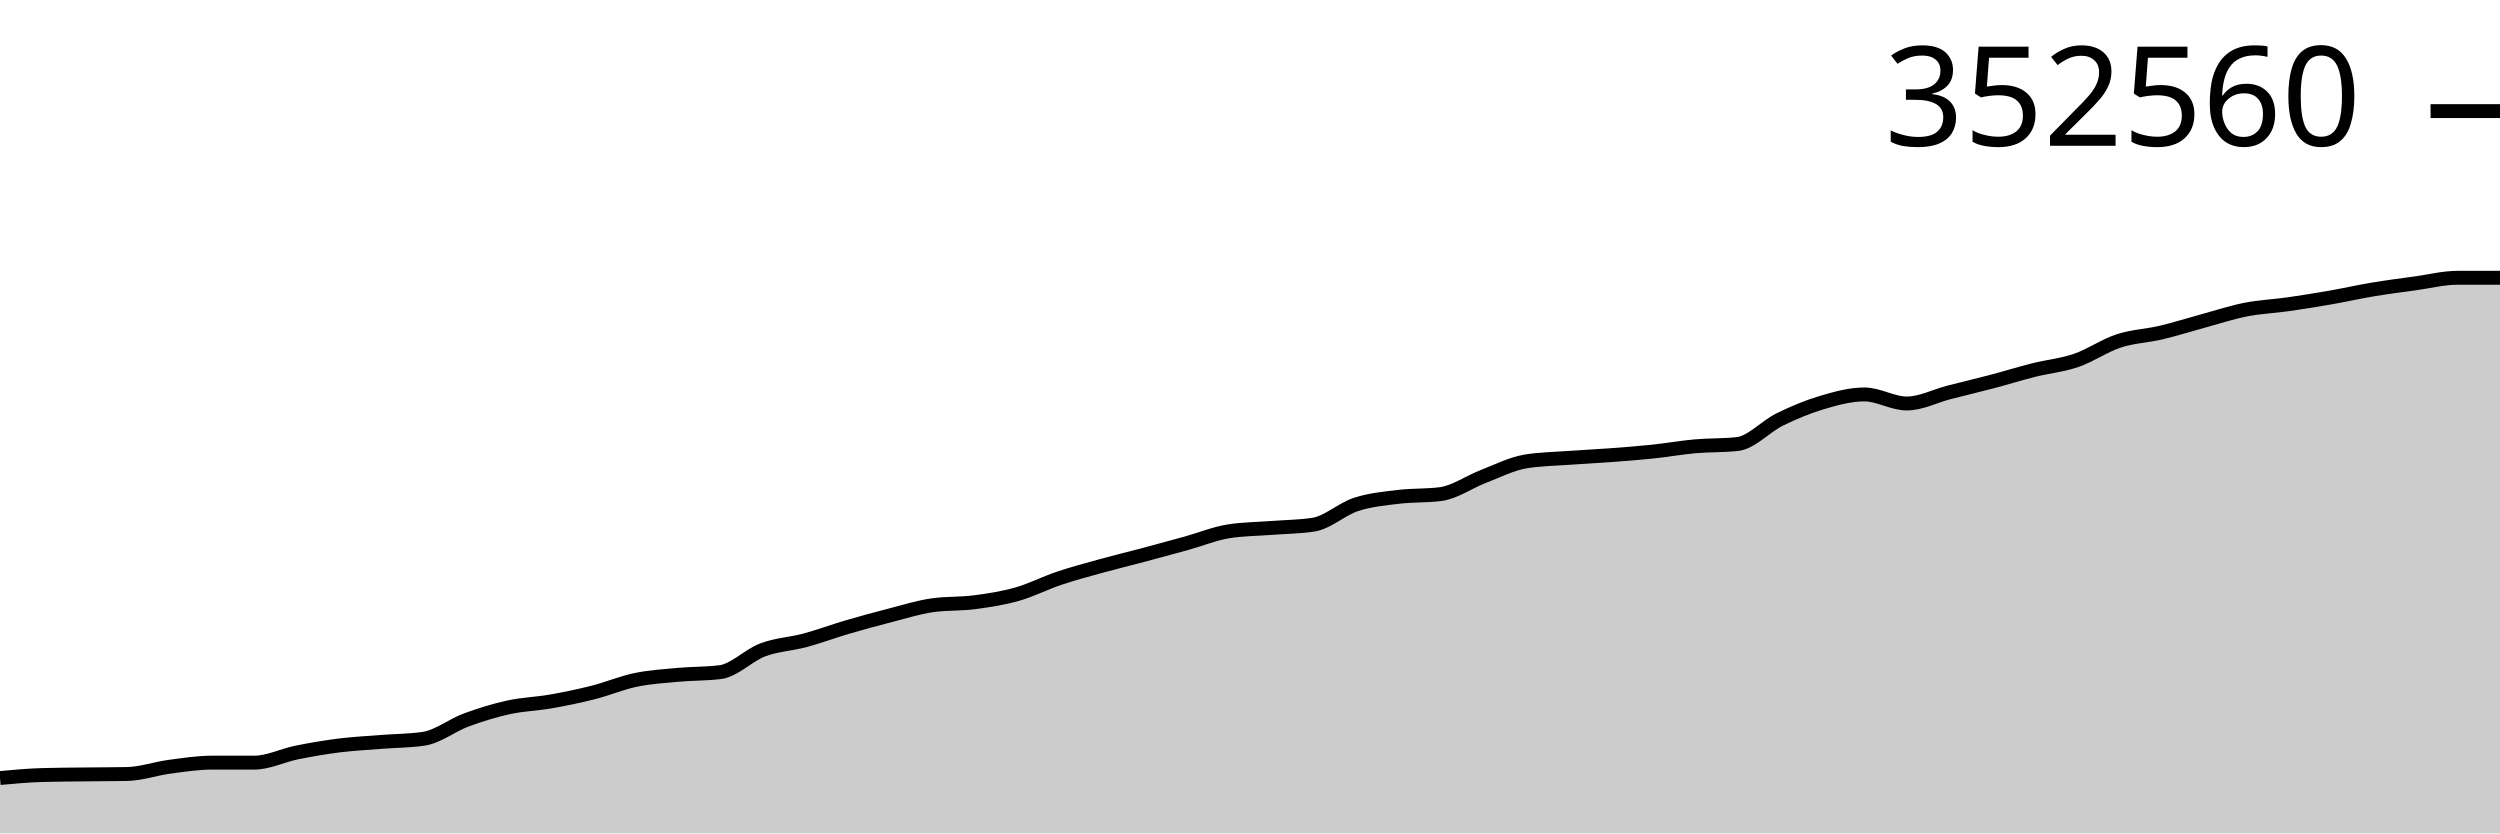
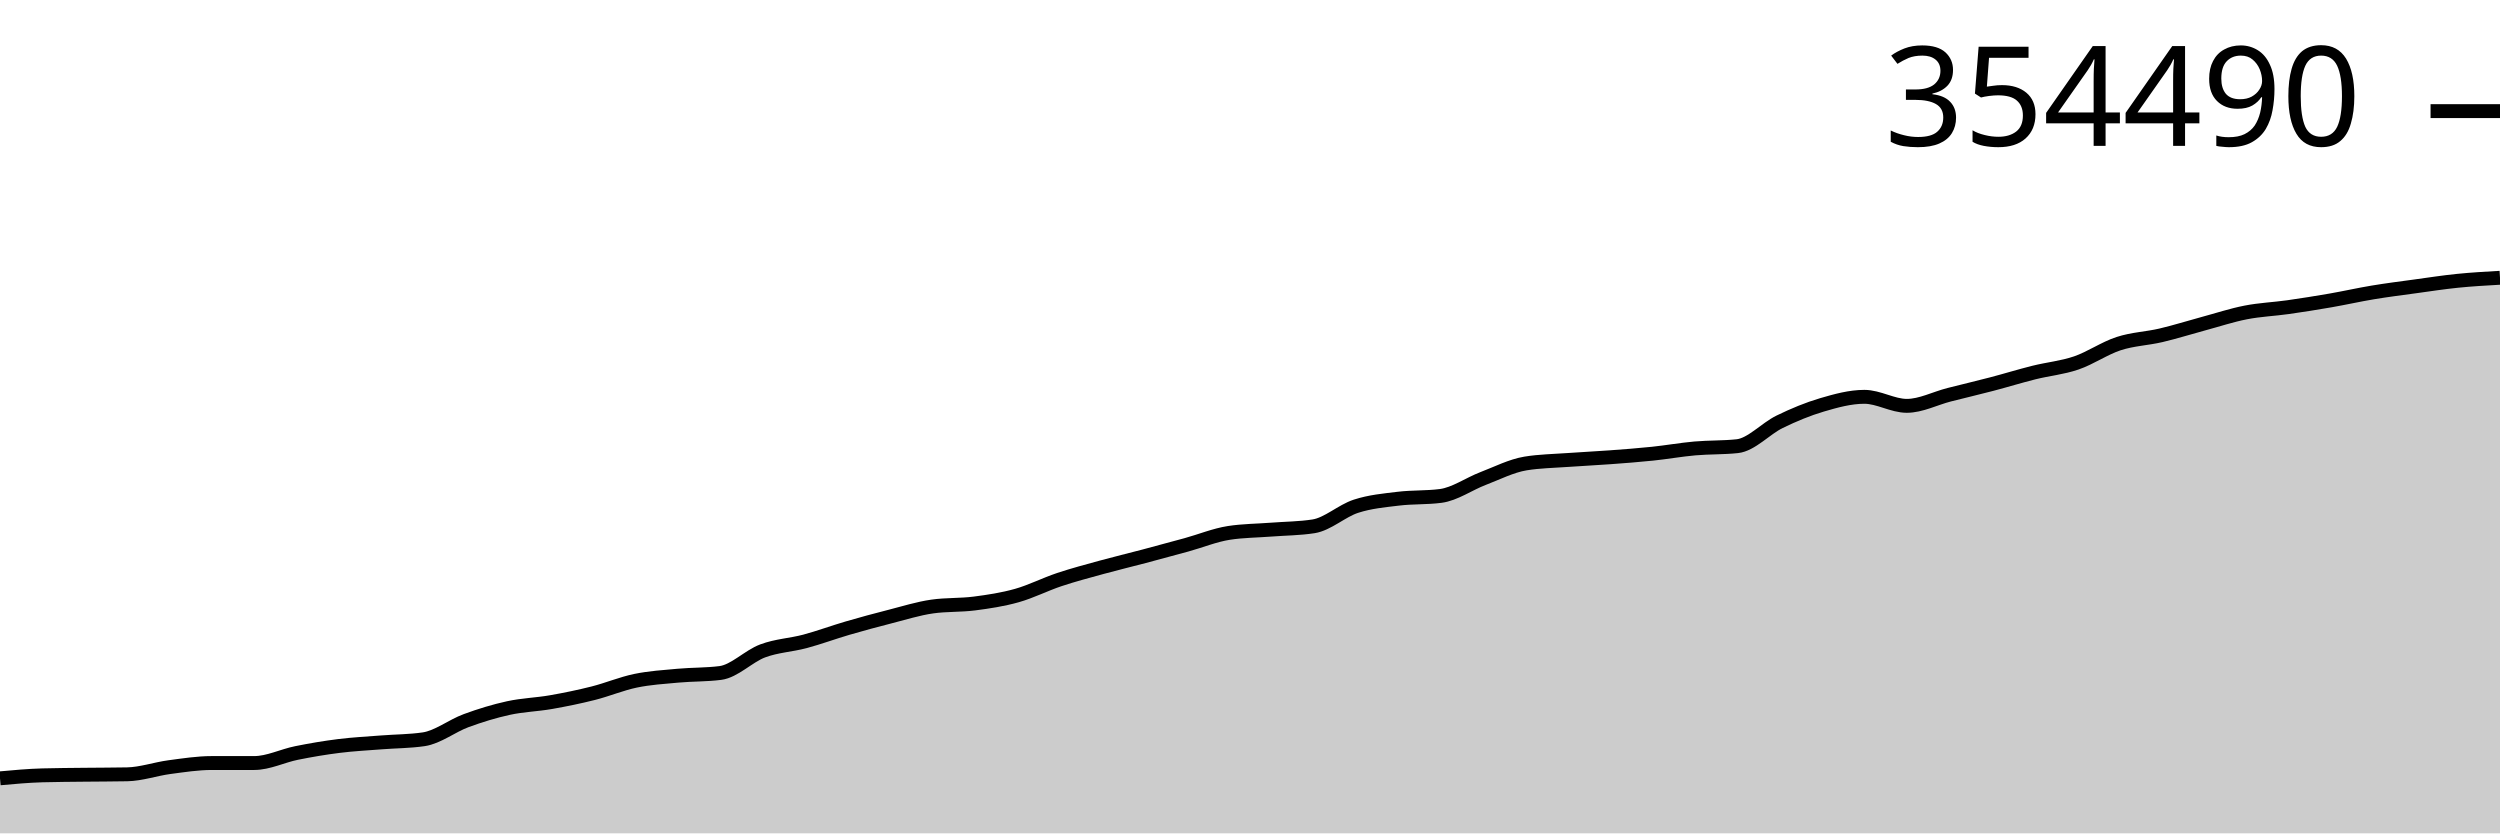
<svg xmlns="http://www.w3.org/2000/svg" viewBox="0 0 180 60">
  <g transform="translate(0,20)">
-     <path class="area" fill="rgba(0, 0, 0, 0.2)" d="M0,36.017C1.017,35.924,2.034,35.831,3.051,35.802C4.068,35.773,5.085,35.77,6.102,35.758C7.119,35.746,8.136,35.748,9.153,35.728C10.169,35.707,11.186,35.343,12.203,35.207C13.22,35.071,14.237,34.911,15.254,34.91C16.271,34.91,17.288,34.91,18.305,34.91C19.322,34.91,20.339,34.388,21.356,34.182C22.373,33.976,23.39,33.803,24.407,33.675C25.424,33.548,26.441,33.497,27.458,33.416C28.475,33.335,29.492,33.341,30.508,33.19C31.525,33.039,32.542,32.219,33.559,31.842C34.576,31.465,35.593,31.153,36.61,30.93C37.627,30.706,38.644,30.682,39.661,30.503C40.678,30.325,41.695,30.115,42.712,29.857C43.729,29.599,44.746,29.166,45.763,28.954C46.78,28.743,47.797,28.681,48.814,28.587C49.831,28.493,50.847,28.522,51.864,28.392C52.881,28.262,53.898,27.174,54.915,26.792C55.932,26.41,56.949,26.375,57.966,26.101C58.983,25.827,60,25.445,61.017,25.147C62.034,24.849,63.051,24.572,64.068,24.311C65.085,24.05,66.102,23.727,67.119,23.58C68.136,23.434,69.153,23.493,70.169,23.361C71.186,23.228,72.203,23.072,73.22,22.784C74.237,22.496,75.254,21.971,76.271,21.63C77.288,21.289,78.305,21.02,79.322,20.739C80.339,20.458,81.356,20.214,82.373,19.944C83.39,19.673,84.407,19.397,85.424,19.115C86.441,18.833,87.458,18.411,88.475,18.252C89.492,18.092,90.508,18.092,91.525,18.013C92.542,17.933,93.559,17.933,94.576,17.774C95.593,17.615,96.61,16.654,97.627,16.321C98.644,15.987,99.661,15.898,100.678,15.774C101.695,15.649,102.712,15.707,103.729,15.574C104.746,15.441,105.763,14.706,106.78,14.314C107.797,13.923,108.814,13.396,109.831,13.226C110.847,13.057,111.864,13.047,112.881,12.972C113.898,12.897,114.915,12.851,115.932,12.775C116.949,12.699,117.966,12.623,118.983,12.516C120,12.409,121.017,12.225,122.034,12.135C123.051,12.044,124.068,12.081,125.085,11.972C126.102,11.864,127.119,10.703,128.136,10.205C129.153,9.706,130.169,9.282,131.186,8.981C132.203,8.68,133.22,8.399,134.237,8.399C135.254,8.399,136.271,9.052,137.288,9.052C138.305,9.052,139.322,8.51,140.339,8.249C141.356,7.987,142.373,7.75,143.39,7.482C144.407,7.214,145.424,6.897,146.441,6.641C147.458,6.386,148.475,6.296,149.492,5.947C150.508,5.598,151.525,4.881,152.542,4.548C153.559,4.214,154.576,4.186,155.593,3.945C156.61,3.705,157.627,3.381,158.644,3.105C159.661,2.829,160.678,2.49,161.695,2.29C162.712,2.09,163.729,2.051,164.746,1.906C165.763,1.761,166.78,1.598,167.797,1.42C168.814,1.243,169.831,1.01,170.847,0.841C171.864,0.671,172.881,0.542,173.898,0.402C174.915,0.262,175.932,0,176.949,0C177.966,0,178.983,0,180,0L180,40C178.983,40,177.966,40,176.949,40C175.932,40,174.915,40,173.898,40C172.881,40,171.864,40,170.847,40C169.831,40,168.814,40,167.797,40C166.78,40,165.763,40,164.746,40C163.729,40,162.712,40,161.695,40C160.678,40,159.661,40,158.644,40C157.627,40,156.61,40,155.593,40C154.576,40,153.559,40,152.542,40C151.525,40,150.508,40,149.492,40C148.475,40,147.458,40,146.441,40C145.424,40,144.407,40,143.39,40C142.373,40,141.356,40,140.339,40C139.322,40,138.305,40,137.288,40C136.271,40,135.254,40,134.237,40C133.22,40,132.203,40,131.186,40C130.169,40,129.153,40,128.136,40C127.119,40,126.102,40,125.085,40C124.068,40,123.051,40,122.034,40C121.017,40,120,40,118.983,40C117.966,40,116.949,40,115.932,40C114.915,40,113.898,40,112.881,40C111.864,40,110.847,40,109.831,40C108.814,40,107.797,40,106.78,40C105.763,40,104.746,40,103.729,40C102.712,40,101.695,40,100.678,40C99.661,40,98.644,40,97.627,40C96.61,40,95.593,40,94.576,40C93.559,40,92.542,40,91.525,40C90.508,40,89.492,40,88.475,40C87.458,40,86.441,40,85.424,40C84.407,40,83.39,40,82.373,40C81.356,40,80.339,40,79.322,40C78.305,40,77.288,40,76.271,40C75.254,40,74.237,40,73.22,40C72.203,40,71.186,40,70.169,40C69.153,40,68.136,40,67.119,40C66.102,40,65.085,40,64.068,40C63.051,40,62.034,40,61.017,40C60,40,58.983,40,57.966,40C56.949,40,55.932,40,54.915,40C53.898,40,52.881,40,51.864,40C50.847,40,49.831,40,48.814,40C47.797,40,46.78,40,45.763,40C44.746,40,43.729,40,42.712,40C41.695,40,40.678,40,39.661,40C38.644,40,37.627,40,36.61,40C35.593,40,34.576,40,33.559,40C32.542,40,31.525,40,30.508,40C29.492,40,28.475,40,27.458,40C26.441,40,25.424,40,24.407,40C23.39,40,22.373,40,21.356,40C20.339,40,19.322,40,18.305,40C17.288,40,16.271,40,15.254,40C14.237,40,13.22,40,12.203,40C11.186,40,10.169,40,9.153,40C8.136,40,7.119,40,6.102,40C5.085,40,4.068,40,3.051,40C2.034,40,1.017,40,0,40Z" />
-     <path class="line" stroke="black" fill="none" d="M0,36.017C1.017,35.924,2.034,35.831,3.051,35.802C4.068,35.773,5.085,35.77,6.102,35.758C7.119,35.746,8.136,35.748,9.153,35.728C10.169,35.707,11.186,35.343,12.203,35.207C13.22,35.071,14.237,34.911,15.254,34.91C16.271,34.91,17.288,34.91,18.305,34.91C19.322,34.91,20.339,34.388,21.356,34.182C22.373,33.976,23.39,33.803,24.407,33.675C25.424,33.548,26.441,33.497,27.458,33.416C28.475,33.335,29.492,33.341,30.508,33.19C31.525,33.039,32.542,32.219,33.559,31.842C34.576,31.465,35.593,31.153,36.61,30.93C37.627,30.706,38.644,30.682,39.661,30.503C40.678,30.325,41.695,30.115,42.712,29.857C43.729,29.599,44.746,29.166,45.763,28.954C46.78,28.743,47.797,28.681,48.814,28.587C49.831,28.493,50.847,28.522,51.864,28.392C52.881,28.262,53.898,27.174,54.915,26.792C55.932,26.41,56.949,26.375,57.966,26.101C58.983,25.827,60,25.445,61.017,25.147C62.034,24.849,63.051,24.572,64.068,24.311C65.085,24.05,66.102,23.727,67.119,23.58C68.136,23.434,69.153,23.493,70.169,23.361C71.186,23.228,72.203,23.072,73.22,22.784C74.237,22.496,75.254,21.971,76.271,21.63C77.288,21.289,78.305,21.02,79.322,20.739C80.339,20.458,81.356,20.214,82.373,19.944C83.39,19.673,84.407,19.397,85.424,19.115C86.441,18.833,87.458,18.411,88.475,18.252C89.492,18.092,90.508,18.092,91.525,18.013C92.542,17.933,93.559,17.933,94.576,17.774C95.593,17.615,96.61,16.654,97.627,16.321C98.644,15.987,99.661,15.898,100.678,15.774C101.695,15.649,102.712,15.707,103.729,15.574C104.746,15.441,105.763,14.706,106.78,14.314C107.797,13.923,108.814,13.396,109.831,13.226C110.847,13.057,111.864,13.047,112.881,12.972C113.898,12.897,114.915,12.851,115.932,12.775C116.949,12.699,117.966,12.623,118.983,12.516C120,12.409,121.017,12.225,122.034,12.135C123.051,12.044,124.068,12.081,125.085,11.972C126.102,11.864,127.119,10.703,128.136,10.205C129.153,9.706,130.169,9.282,131.186,8.981C132.203,8.68,133.22,8.399,134.237,8.399C135.254,8.399,136.271,9.052,137.288,9.052C138.305,9.052,139.322,8.51,140.339,8.249C141.356,7.987,142.373,7.75,143.39,7.482C144.407,7.214,145.424,6.897,146.441,6.641C147.458,6.386,148.475,6.296,149.492,5.947C150.508,5.598,151.525,4.881,152.542,4.548C153.559,4.214,154.576,4.186,155.593,3.945C156.61,3.705,157.627,3.381,158.644,3.105C159.661,2.829,160.678,2.49,161.695,2.29C162.712,2.09,163.729,2.051,164.746,1.906C165.763,1.761,166.78,1.598,167.797,1.42C168.814,1.243,169.831,1.01,170.847,0.841C171.864,0.671,172.881,0.542,173.898,0.402C174.915,0.262,175.932,0,176.949,0C177.966,0,178.983,0,180,0" />
-     <path class="axis-ceiling" stroke-width="1" stroke="black" fill="none" d="M175,-12L180,-12" />
-     <text class="axis-ceiling-label" font-family="sans-serif" text-anchor="end" font-size="10px" x="170" y="-9.5">352560</text>
+     <path class="area" fill="rgba(0, 0, 0, 0.2)" d="M0,36.039C1.017,35.946,2.034,35.854,3.051,35.825C4.068,35.796,5.085,35.794,6.102,35.781C7.119,35.769,8.136,35.771,9.153,35.751C10.169,35.731,11.186,35.369,12.203,35.233C13.22,35.098,14.237,34.938,15.254,34.938C16.271,34.938,17.288,34.938,18.305,34.938C19.322,34.938,20.339,34.418,21.356,34.214C22.373,34.009,23.39,33.837,24.407,33.71C25.424,33.583,26.441,33.532,27.458,33.452C28.475,33.372,29.492,33.377,30.508,33.227C31.525,33.077,32.542,32.261,33.559,31.887C34.576,31.512,35.593,31.201,36.61,30.979C37.627,30.757,38.644,30.733,39.661,30.555C40.678,30.377,41.695,30.169,42.712,29.912C43.729,29.655,44.746,29.225,45.763,29.014C46.78,28.804,47.797,28.742,48.814,28.649C49.831,28.556,50.847,28.585,51.864,28.455C52.881,28.326,53.898,27.244,54.915,26.864C55.932,26.484,56.949,26.449,57.966,26.177C58.983,25.904,60,25.525,61.017,25.228C62.034,24.931,63.051,24.656,64.068,24.397C65.085,24.137,66.102,23.816,67.119,23.67C68.136,23.524,69.153,23.583,70.169,23.451C71.186,23.319,72.203,23.165,73.22,22.878C74.237,22.591,75.254,22.069,76.271,21.73C77.288,21.391,78.305,21.124,79.322,20.844C80.339,20.565,81.356,20.322,82.373,20.053C83.39,19.784,84.407,19.509,85.424,19.229C86.441,18.949,87.458,18.529,88.475,18.37C89.492,18.212,90.508,18.212,91.525,18.133C92.542,18.054,93.559,18.054,94.576,17.895C95.593,17.737,96.61,16.781,97.627,16.45C98.644,16.118,99.661,16.03,100.678,15.906C101.695,15.782,102.712,15.84,103.729,15.707C104.746,15.575,105.763,14.843,106.78,14.454C107.797,14.065,108.814,13.541,109.831,13.372C110.847,13.204,111.864,13.194,112.881,13.119C113.898,13.045,114.915,12.999,115.932,12.923C116.949,12.848,117.966,12.772,118.983,12.666C120,12.56,121.017,12.377,122.034,12.287C123.051,12.197,124.068,12.233,125.085,12.125C126.102,12.017,127.119,10.863,128.136,10.367C129.153,9.871,130.169,9.45,131.186,9.15C132.203,8.851,133.22,8.571,134.237,8.571C135.254,8.571,136.271,9.221,137.288,9.221C138.305,9.221,139.322,8.682,140.339,8.422C141.356,8.162,142.373,7.926,143.39,7.659C144.407,7.393,145.424,7.078,146.441,6.823C147.458,6.569,148.475,6.479,149.492,6.132C150.508,5.785,151.525,5.073,152.542,4.741C153.559,4.409,154.576,4.381,155.593,4.142C156.61,3.903,157.627,3.58,158.644,3.306C159.661,3.032,160.678,2.694,161.695,2.496C162.712,2.297,163.729,2.258,164.746,2.114C165.763,1.97,166.78,1.807,167.797,1.631C168.814,1.454,169.831,1.223,170.847,1.054C171.864,0.885,172.881,0.757,173.898,0.618C174.915,0.478,175.932,0.321,176.949,0.218C177.966,0.115,178.983,0.058,180,0L180,40C178.983,40,177.966,40,176.949,40C175.932,40,174.915,40,173.898,40C172.881,40,171.864,40,170.847,40C169.831,40,168.814,40,167.797,40C166.78,40,165.763,40,164.746,40C163.729,40,162.712,40,161.695,40C160.678,40,159.661,40,158.644,40C157.627,40,156.61,40,155.593,40C154.576,40,153.559,40,152.542,40C151.525,40,150.508,40,149.492,40C148.475,40,147.458,40,146.441,40C145.424,40,144.407,40,143.39,40C142.373,40,141.356,40,140.339,40C139.322,40,138.305,40,137.288,40C136.271,40,135.254,40,134.237,40C133.22,40,132.203,40,131.186,40C130.169,40,129.153,40,128.136,40C127.119,40,126.102,40,125.085,40C124.068,40,123.051,40,122.034,40C121.017,40,120,40,118.983,40C117.966,40,116.949,40,115.932,40C114.915,40,113.898,40,112.881,40C111.864,40,110.847,40,109.831,40C108.814,40,107.797,40,106.78,40C105.763,40,104.746,40,103.729,40C102.712,40,101.695,40,100.678,40C99.661,40,98.644,40,97.627,40C96.61,40,95.593,40,94.576,40C93.559,40,92.542,40,91.525,40C90.508,40,89.492,40,88.475,40C87.458,40,86.441,40,85.424,40C84.407,40,83.39,40,82.373,40C81.356,40,80.339,40,79.322,40C78.305,40,77.288,40,76.271,40C75.254,40,74.237,40,73.22,40C72.203,40,71.186,40,70.169,40C69.153,40,68.136,40,67.119,40C66.102,40,65.085,40,64.068,40C63.051,40,62.034,40,61.017,40C60,40,58.983,40,57.966,40C56.949,40,55.932,40,54.915,40C53.898,40,52.881,40,51.864,40C50.847,40,49.831,40,48.814,40C47.797,40,46.78,40,45.763,40C44.746,40,43.729,40,42.712,40C41.695,40,40.678,40,39.661,40C38.644,40,37.627,40,36.61,40C35.593,40,34.576,40,33.559,40C32.542,40,31.525,40,30.508,40C29.492,40,28.475,40,27.458,40C26.441,40,25.424,40,24.407,40C23.39,40,22.373,40,21.356,40C20.339,40,19.322,40,18.305,40C17.288,40,16.271,40,15.254,40C14.237,40,13.22,40,12.203,40C11.186,40,10.169,40,9.153,40C8.136,40,7.119,40,6.102,40C5.085,40,4.068,40,3.051,40C2.034,40,1.017,40,0,40Z" />
+     <path class="line" stroke="black" fill="none" d="M0,36.039C1.017,35.946,2.034,35.854,3.051,35.825C4.068,35.796,5.085,35.794,6.102,35.781C7.119,35.769,8.136,35.771,9.153,35.751C10.169,35.731,11.186,35.369,12.203,35.233C13.22,35.098,14.237,34.938,15.254,34.938C16.271,34.938,17.288,34.938,18.305,34.938C19.322,34.938,20.339,34.418,21.356,34.214C22.373,34.009,23.39,33.837,24.407,33.71C25.424,33.583,26.441,33.532,27.458,33.452C28.475,33.372,29.492,33.377,30.508,33.227C31.525,33.077,32.542,32.261,33.559,31.887C34.576,31.512,35.593,31.201,36.61,30.979C37.627,30.757,38.644,30.733,39.661,30.555C40.678,30.377,41.695,30.169,42.712,29.912C43.729,29.655,44.746,29.225,45.763,29.014C46.78,28.804,47.797,28.742,48.814,28.649C49.831,28.556,50.847,28.585,51.864,28.455C52.881,28.326,53.898,27.244,54.915,26.864C55.932,26.484,56.949,26.449,57.966,26.177C58.983,25.904,60,25.525,61.017,25.228C62.034,24.931,63.051,24.656,64.068,24.397C65.085,24.137,66.102,23.816,67.119,23.67C68.136,23.524,69.153,23.583,70.169,23.451C71.186,23.319,72.203,23.165,73.22,22.878C74.237,22.591,75.254,22.069,76.271,21.73C77.288,21.391,78.305,21.124,79.322,20.844C80.339,20.565,81.356,20.322,82.373,20.053C83.39,19.784,84.407,19.509,85.424,19.229C86.441,18.949,87.458,18.529,88.475,18.37C89.492,18.212,90.508,18.212,91.525,18.133C92.542,18.054,93.559,18.054,94.576,17.895C95.593,17.737,96.61,16.781,97.627,16.45C98.644,16.118,99.661,16.03,100.678,15.906C101.695,15.782,102.712,15.84,103.729,15.707C104.746,15.575,105.763,14.843,106.78,14.454C107.797,14.065,108.814,13.541,109.831,13.372C110.847,13.204,111.864,13.194,112.881,13.119C113.898,13.045,114.915,12.999,115.932,12.923C116.949,12.848,117.966,12.772,118.983,12.666C120,12.56,121.017,12.377,122.034,12.287C123.051,12.197,124.068,12.233,125.085,12.125C126.102,12.017,127.119,10.863,128.136,10.367C129.153,9.871,130.169,9.45,131.186,9.15C132.203,8.851,133.22,8.571,134.237,8.571C135.254,8.571,136.271,9.221,137.288,9.221C138.305,9.221,139.322,8.682,140.339,8.422C141.356,8.162,142.373,7.926,143.39,7.659C144.407,7.393,145.424,7.078,146.441,6.823C147.458,6.569,148.475,6.479,149.492,6.132C150.508,5.785,151.525,5.073,152.542,4.741C153.559,4.409,154.576,4.381,155.593,4.142C156.61,3.903,157.627,3.58,158.644,3.306C159.661,3.032,160.678,2.694,161.695,2.496C162.712,2.297,163.729,2.258,164.746,2.114C165.763,1.97,166.78,1.807,167.797,1.631C168.814,1.454,169.831,1.223,170.847,1.054C171.864,0.885,172.881,0.757,173.898,0.618C174.915,0.478,175.932,0.321,176.949,0.218C177.966,0.115,178.983,0.058,180,0" />
+     <path class="axis-ceiling" stroke-width="1" stroke="black" fill="none" d="M175,-11.999L180,-11.999" />
+     <text class="axis-ceiling-label" font-family="sans-serif" text-anchor="end" font-size="10px" x="170" y="-9.499">354490</text>
  </g>
</svg>
